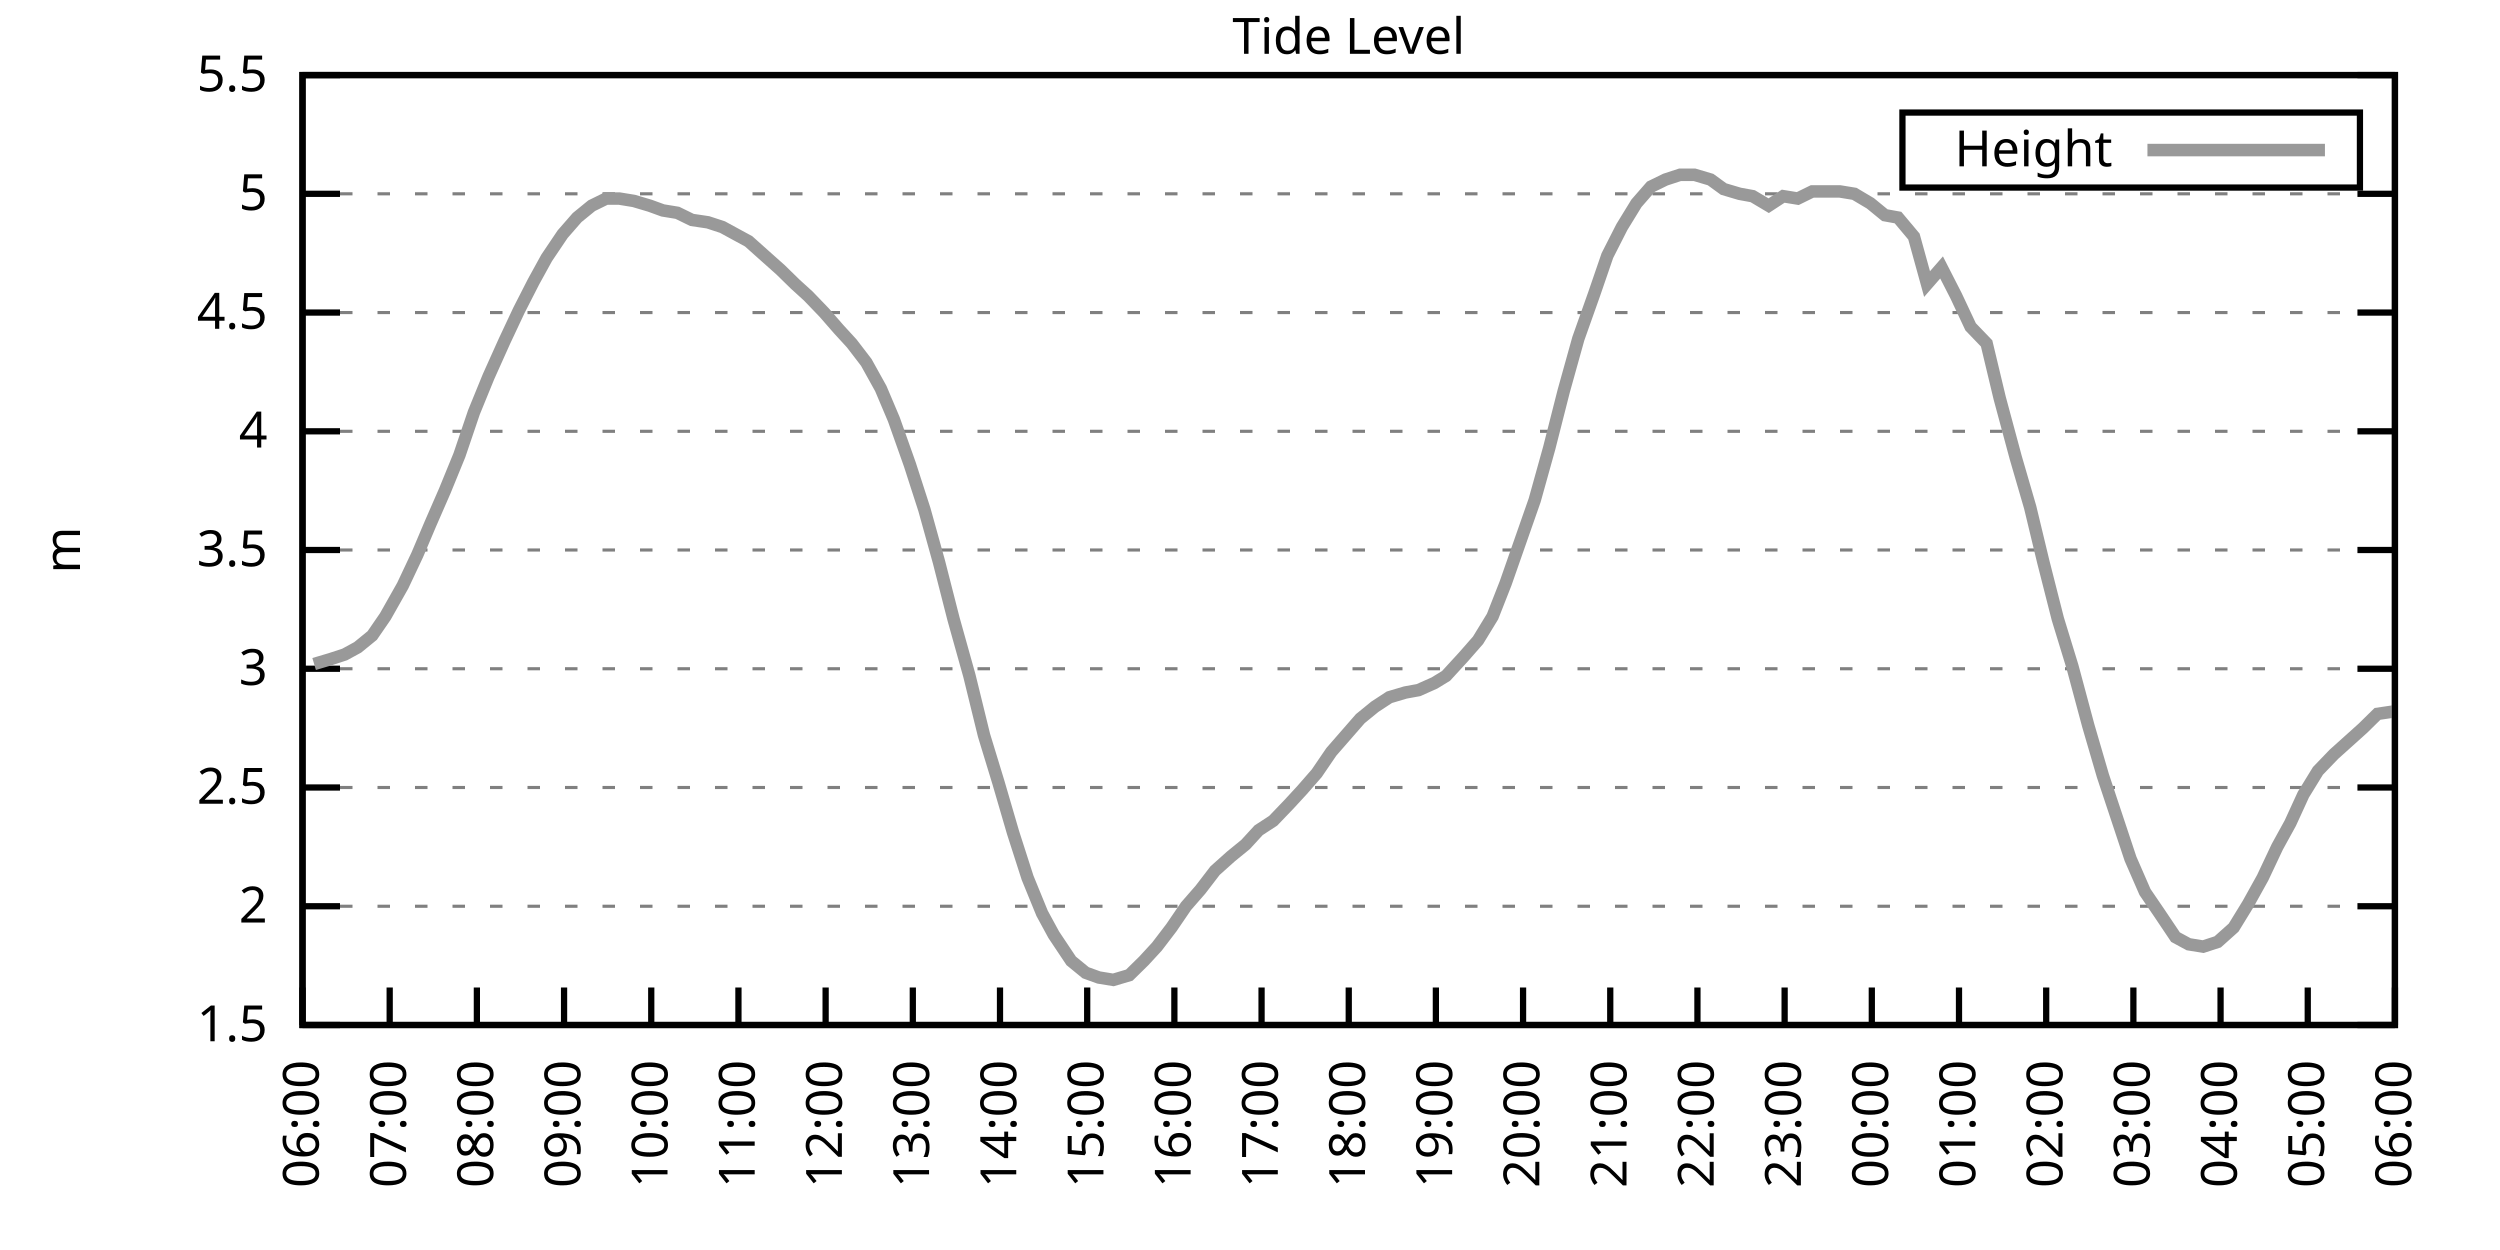
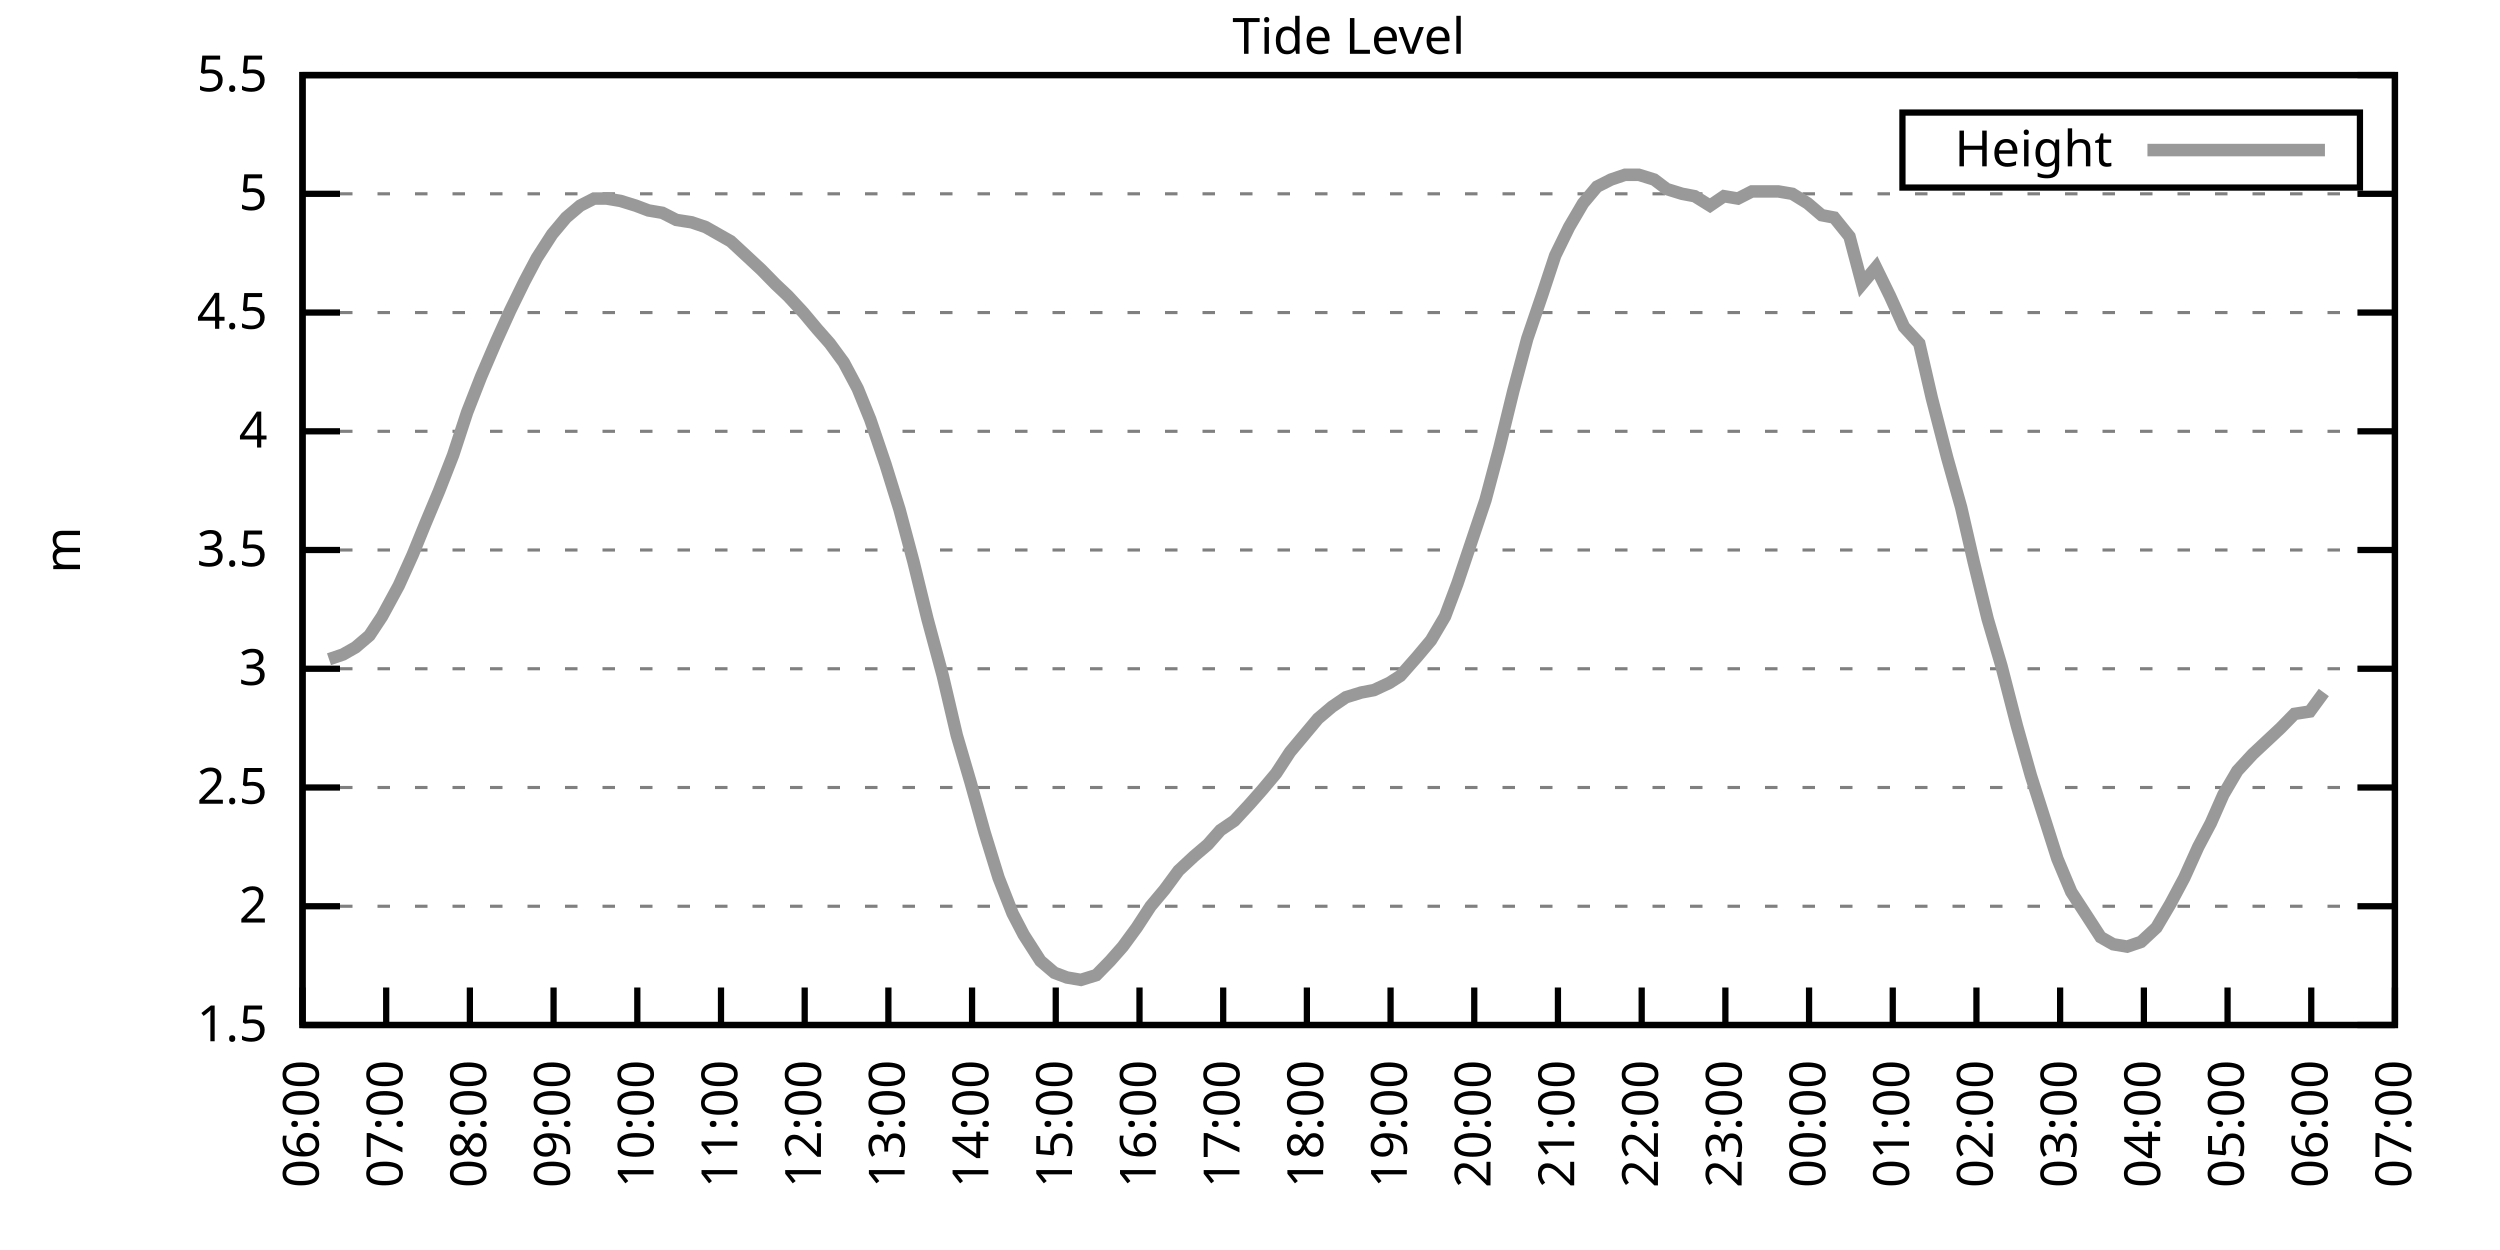
<svg xmlns="http://www.w3.org/2000/svg" xmlns:xlink="http://www.w3.org/1999/xlink" width="400" height="200" viewBox="0 0 400 200">
  <g id="gnuplot_canvas">
    <rect x="0" y="0" width="400" height="200" fill="none" />
    <defs>
      <circle id="gpDot" r="0.5" stroke-width="0.5" stroke="currentColor" />
      <path id="gpPt0" stroke-width="0.333" stroke="currentColor" d="M-1,0 h2 M0,-1 v2" />
      <path id="gpPt1" stroke-width="0.333" stroke="currentColor" d="M-1,-1 L1,1 M1,-1 L-1,1" />
      <path id="gpPt2" stroke-width="0.333" stroke="currentColor" d="M-1,0 L1,0 M0,-1 L0,1 M-1,-1 L1,1 M-1,1 L1,-1" />
      <rect id="gpPt3" stroke-width="0.333" stroke="currentColor" x="-1" y="-1" width="2" height="2" />
      <rect id="gpPt4" stroke-width="0.333" stroke="currentColor" fill="currentColor" x="-1" y="-1" width="2" height="2" />
      <circle id="gpPt5" stroke-width="0.333" stroke="currentColor" cx="0" cy="0" r="1" />
      <use xlink:href="#gpPt5" id="gpPt6" fill="currentColor" stroke="none" />
      <path id="gpPt7" stroke-width="0.333" stroke="currentColor" d="M0,-1.33 L-1.33,0.67 L1.33,0.67 z" />
      <use xlink:href="#gpPt7" id="gpPt8" fill="currentColor" stroke="none" />
      <use xlink:href="#gpPt7" id="gpPt9" stroke="currentColor" transform="rotate(180)" />
      <use xlink:href="#gpPt9" id="gpPt10" fill="currentColor" stroke="none" />
      <use xlink:href="#gpPt3" id="gpPt11" stroke="currentColor" transform="rotate(45)" />
      <use xlink:href="#gpPt11" id="gpPt12" fill="currentColor" stroke="none" />
      <path id="gpPt13" stroke-width="0.333" stroke="currentColor" d="M0,1.330 L1.265,0.411 L0.782,-1.067 L-0.782,-1.076 L-1.265,0.411 z" />
      <use xlink:href="#gpPt13" id="gpPt14" fill="currentColor" stroke="none" />
      <filter id="textbox" filterUnits="objectBoundingBox" x="0" y="0" height="1" width="1">
        <feFlood flood-color="white" flood-opacity="1" result="bgnd" />
        <feComposite in="SourceGraphic" in2="bgnd" operator="atop" />
      </filter>
      <filter id="greybox" filterUnits="objectBoundingBox" x="0" y="0" height="1" width="1">
        <feFlood flood-color="lightgrey" flood-opacity="1" result="grey" />
        <feComposite in="SourceGraphic" in2="grey" operator="atop" />
      </filter>
    </defs>
    <g fill="none" color="white" stroke="currentColor" stroke-width="1.00" stroke-linecap="butt" stroke-linejoin="miter">
</g>
    <g fill="none" color="black" stroke="currentColor" stroke-width="1.00" stroke-linecap="butt" stroke-linejoin="miter">
      <g stroke="none" shape-rendering="crispEdges">
        <polygon fill="rgb(255, 255, 255)" points="48.40,164.00 383.18,164.00 383.18,12.02 48.40,12.02 " />
      </g>
    </g>
    <g fill="none" color="black" stroke="currentColor" stroke-width="1.00" stroke-linecap="butt" stroke-linejoin="miter">
</g>
    <g fill="none" color="black" stroke="black" stroke-width="0.50" stroke-linecap="butt" stroke-linejoin="miter">
</g>
    <g fill="none" color="gray" stroke="currentColor" stroke-width="0.50" stroke-linecap="butt" stroke-linejoin="miter">
      <path stroke="gray" stroke-dasharray="2,4" class="gridline" d="M48.40,164.00 L383.19,164.00  " />
    </g>
    <g fill="none" color="gray" stroke="gray" stroke-width="1.00" stroke-linecap="butt" stroke-linejoin="miter">
</g>
    <g fill="none" color="black" stroke="currentColor" stroke-width="1.00" stroke-linecap="butt" stroke-linejoin="miter">
      <path stroke="black" d="M48.40,164.00 L54.40,164.00 M383.19,164.00 L377.19,164.00  " />
      <g transform="translate(42.80,166.60)" stroke="none" fill="black" font-family="Sans" font-size="8.00" text-anchor="end">
        <text>
          <tspan font-family="Sans"> 1.5</tspan>
        </text>
      </g>
    </g>
    <g fill="none" color="black" stroke="currentColor" stroke-width="1.00" stroke-linecap="butt" stroke-linejoin="miter">
</g>
    <g fill="none" color="black" stroke="black" stroke-width="0.50" stroke-linecap="butt" stroke-linejoin="miter">
</g>
    <g fill="none" color="gray" stroke="currentColor" stroke-width="0.50" stroke-linecap="butt" stroke-linejoin="miter">
      <path stroke="gray" stroke-dasharray="2,4" class="gridline" d="M48.40,145.00 L383.19,145.00  " />
    </g>
    <g fill="none" color="gray" stroke="gray" stroke-width="1.00" stroke-linecap="butt" stroke-linejoin="miter">
</g>
    <g fill="none" color="black" stroke="currentColor" stroke-width="1.00" stroke-linecap="butt" stroke-linejoin="miter">
      <path stroke="black" d="M48.40,145.00 L54.40,145.00 M383.19,145.00 L377.19,145.00  " />
      <g transform="translate(42.80,147.60)" stroke="none" fill="black" font-family="Sans" font-size="8.00" text-anchor="end">
        <text>
          <tspan font-family="Sans"> 2</tspan>
        </text>
      </g>
    </g>
    <g fill="none" color="black" stroke="currentColor" stroke-width="1.00" stroke-linecap="butt" stroke-linejoin="miter">
</g>
    <g fill="none" color="black" stroke="black" stroke-width="0.50" stroke-linecap="butt" stroke-linejoin="miter">
</g>
    <g fill="none" color="gray" stroke="currentColor" stroke-width="0.50" stroke-linecap="butt" stroke-linejoin="miter">
      <path stroke="gray" stroke-dasharray="2,4" class="gridline" d="M48.40,126.00 L383.19,126.00  " />
    </g>
    <g fill="none" color="gray" stroke="gray" stroke-width="1.00" stroke-linecap="butt" stroke-linejoin="miter">
</g>
    <g fill="none" color="black" stroke="currentColor" stroke-width="1.00" stroke-linecap="butt" stroke-linejoin="miter">
      <path stroke="black" d="M48.40,126.00 L54.40,126.00 M383.19,126.00 L377.19,126.00  " />
      <g transform="translate(42.80,128.60)" stroke="none" fill="black" font-family="Sans" font-size="8.00" text-anchor="end">
        <text>
          <tspan font-family="Sans"> 2.5</tspan>
        </text>
      </g>
    </g>
    <g fill="none" color="black" stroke="currentColor" stroke-width="1.00" stroke-linecap="butt" stroke-linejoin="miter">
</g>
    <g fill="none" color="black" stroke="black" stroke-width="0.50" stroke-linecap="butt" stroke-linejoin="miter">
</g>
    <g fill="none" color="gray" stroke="currentColor" stroke-width="0.50" stroke-linecap="butt" stroke-linejoin="miter">
      <path stroke="gray" stroke-dasharray="2,4" class="gridline" d="M48.40,107.00 L383.19,107.00  " />
    </g>
    <g fill="none" color="gray" stroke="gray" stroke-width="1.00" stroke-linecap="butt" stroke-linejoin="miter">
</g>
    <g fill="none" color="black" stroke="currentColor" stroke-width="1.00" stroke-linecap="butt" stroke-linejoin="miter">
      <path stroke="black" d="M48.40,107.00 L54.40,107.00 M383.19,107.00 L377.19,107.00  " />
      <g transform="translate(42.80,109.60)" stroke="none" fill="black" font-family="Sans" font-size="8.00" text-anchor="end">
        <text>
          <tspan font-family="Sans"> 3</tspan>
        </text>
      </g>
    </g>
    <g fill="none" color="black" stroke="currentColor" stroke-width="1.00" stroke-linecap="butt" stroke-linejoin="miter">
</g>
    <g fill="none" color="black" stroke="black" stroke-width="0.50" stroke-linecap="butt" stroke-linejoin="miter">
</g>
    <g fill="none" color="gray" stroke="currentColor" stroke-width="0.50" stroke-linecap="butt" stroke-linejoin="miter">
      <path stroke="gray" stroke-dasharray="2,4" class="gridline" d="M48.40,88.00 L383.19,88.00  " />
    </g>
    <g fill="none" color="gray" stroke="gray" stroke-width="1.00" stroke-linecap="butt" stroke-linejoin="miter">
</g>
    <g fill="none" color="black" stroke="currentColor" stroke-width="1.00" stroke-linecap="butt" stroke-linejoin="miter">
      <path stroke="black" d="M48.40,88.00 L54.40,88.00 M383.19,88.00 L377.19,88.00  " />
      <g transform="translate(42.80,90.60)" stroke="none" fill="black" font-family="Sans" font-size="8.00" text-anchor="end">
        <text>
          <tspan font-family="Sans"> 3.5</tspan>
        </text>
      </g>
    </g>
    <g fill="none" color="black" stroke="currentColor" stroke-width="1.00" stroke-linecap="butt" stroke-linejoin="miter">
</g>
    <g fill="none" color="black" stroke="black" stroke-width="0.50" stroke-linecap="butt" stroke-linejoin="miter">
</g>
    <g fill="none" color="gray" stroke="currentColor" stroke-width="0.50" stroke-linecap="butt" stroke-linejoin="miter">
      <path stroke="gray" stroke-dasharray="2,4" class="gridline" d="M48.40,69.01 L383.19,69.01  " />
    </g>
    <g fill="none" color="gray" stroke="gray" stroke-width="1.00" stroke-linecap="butt" stroke-linejoin="miter">
</g>
    <g fill="none" color="black" stroke="currentColor" stroke-width="1.00" stroke-linecap="butt" stroke-linejoin="miter">
      <path stroke="black" d="M48.40,69.01 L54.40,69.01 M383.19,69.01 L377.19,69.01  " />
      <g transform="translate(42.80,71.61)" stroke="none" fill="black" font-family="Sans" font-size="8.00" text-anchor="end">
        <text>
          <tspan font-family="Sans"> 4</tspan>
        </text>
      </g>
    </g>
    <g fill="none" color="black" stroke="currentColor" stroke-width="1.00" stroke-linecap="butt" stroke-linejoin="miter">
</g>
    <g fill="none" color="black" stroke="black" stroke-width="0.50" stroke-linecap="butt" stroke-linejoin="miter">
</g>
    <g fill="none" color="gray" stroke="currentColor" stroke-width="0.50" stroke-linecap="butt" stroke-linejoin="miter">
      <path stroke="gray" stroke-dasharray="2,4" class="gridline" d="M48.40,50.01 L383.19,50.01  " />
    </g>
    <g fill="none" color="gray" stroke="gray" stroke-width="1.00" stroke-linecap="butt" stroke-linejoin="miter">
</g>
    <g fill="none" color="black" stroke="currentColor" stroke-width="1.00" stroke-linecap="butt" stroke-linejoin="miter">
      <path stroke="black" d="M48.40,50.01 L54.40,50.01 M383.19,50.01 L377.19,50.01  " />
      <g transform="translate(42.80,52.61)" stroke="none" fill="black" font-family="Sans" font-size="8.00" text-anchor="end">
        <text>
          <tspan font-family="Sans"> 4.5</tspan>
        </text>
      </g>
    </g>
    <g fill="none" color="black" stroke="currentColor" stroke-width="1.00" stroke-linecap="butt" stroke-linejoin="miter">
</g>
    <g fill="none" color="black" stroke="black" stroke-width="0.50" stroke-linecap="butt" stroke-linejoin="miter">
</g>
    <g fill="none" color="gray" stroke="currentColor" stroke-width="0.50" stroke-linecap="butt" stroke-linejoin="miter">
      <path stroke="gray" stroke-dasharray="2,4" class="gridline" d="M48.40,31.01 L383.19,31.01  " />
    </g>
    <g fill="none" color="gray" stroke="gray" stroke-width="1.00" stroke-linecap="butt" stroke-linejoin="miter">
</g>
    <g fill="none" color="black" stroke="currentColor" stroke-width="1.00" stroke-linecap="butt" stroke-linejoin="miter">
      <path stroke="black" d="M48.40,31.01 L54.40,31.01 M383.19,31.01 L377.19,31.01  " />
      <g transform="translate(42.80,33.61)" stroke="none" fill="black" font-family="Sans" font-size="8.00" text-anchor="end">
        <text>
          <tspan font-family="Sans"> 5</tspan>
        </text>
      </g>
    </g>
    <g fill="none" color="black" stroke="currentColor" stroke-width="1.00" stroke-linecap="butt" stroke-linejoin="miter">
</g>
    <g fill="none" color="black" stroke="black" stroke-width="0.50" stroke-linecap="butt" stroke-linejoin="miter">
</g>
    <g fill="none" color="gray" stroke="currentColor" stroke-width="0.50" stroke-linecap="butt" stroke-linejoin="miter">
      <path stroke="gray" stroke-dasharray="2,4" class="gridline" d="M48.40,12.01 L383.19,12.01  " />
    </g>
    <g fill="none" color="gray" stroke="gray" stroke-width="1.00" stroke-linecap="butt" stroke-linejoin="miter">
</g>
    <g fill="none" color="black" stroke="currentColor" stroke-width="1.00" stroke-linecap="butt" stroke-linejoin="miter">
      <path stroke="black" d="M48.40,12.01 L54.40,12.01 M383.19,12.01 L377.19,12.01  " />
      <g transform="translate(42.80,14.61)" stroke="none" fill="black" font-family="Sans" font-size="8.00" text-anchor="end">
        <text>
          <tspan font-family="Sans"> 5.5</tspan>
        </text>
      </g>
    </g>
    <g fill="none" color="black" stroke="currentColor" stroke-width="1.00" stroke-linecap="butt" stroke-linejoin="miter">
      <path stroke="black" d="M48.40,164.00 L48.40,158.00  " />
      <g transform="translate(51.00,169.60) rotate(270.00)" stroke="none" fill="black" font-family="Sans" font-size="8.00" text-anchor="end">
        <text>
          <tspan font-family="Sans">06:00</tspan>
        </text>
      </g>
    </g>
    <g fill="none" color="black" stroke="currentColor" stroke-width="1.00" stroke-linecap="butt" stroke-linejoin="miter">
-       <path stroke="black" d="M62.35,164.00 L62.35,158.00  " />
-       <g transform="translate(64.95,169.60) rotate(270.00)" stroke="none" fill="black" font-family="Sans" font-size="8.00" text-anchor="end">
+       <path stroke="black" d="M61.79,164.00 L61.79,158.00  " />
+       <g transform="translate(64.39,169.60) rotate(270.00)" stroke="none" fill="black" font-family="Sans" font-size="8.00" text-anchor="end">
        <text>
          <tspan font-family="Sans">07:00</tspan>
        </text>
      </g>
    </g>
    <g fill="none" color="black" stroke="currentColor" stroke-width="1.00" stroke-linecap="butt" stroke-linejoin="miter">
-       <path stroke="black" d="M76.30,164.00 L76.30,158.00  " />
-       <g transform="translate(78.90,169.60) rotate(270.00)" stroke="none" fill="black" font-family="Sans" font-size="8.00" text-anchor="end">
+       <path stroke="black" d="M75.18,164.00 L75.18,158.00  " />
+       <g transform="translate(77.78,169.60) rotate(270.00)" stroke="none" fill="black" font-family="Sans" font-size="8.00" text-anchor="end">
        <text>
          <tspan font-family="Sans">08:00</tspan>
        </text>
      </g>
    </g>
    <g fill="none" color="black" stroke="currentColor" stroke-width="1.00" stroke-linecap="butt" stroke-linejoin="miter">
-       <path stroke="black" d="M90.25,164.00 L90.25,158.00  " />
-       <g transform="translate(92.85,169.60) rotate(270.00)" stroke="none" fill="black" font-family="Sans" font-size="8.00" text-anchor="end">
+       <path stroke="black" d="M88.57,164.00 L88.57,158.00  " />
+       <g transform="translate(91.17,169.60) rotate(270.00)" stroke="none" fill="black" font-family="Sans" font-size="8.00" text-anchor="end">
        <text>
          <tspan font-family="Sans">09:00</tspan>
        </text>
      </g>
    </g>
    <g fill="none" color="black" stroke="currentColor" stroke-width="1.00" stroke-linecap="butt" stroke-linejoin="miter">
-       <path stroke="black" d="M104.20,164.00 L104.20,158.00  " />
-       <g transform="translate(106.80,169.60) rotate(270.00)" stroke="none" fill="black" font-family="Sans" font-size="8.00" text-anchor="end">
+       <path stroke="black" d="M101.97,164.00 L101.97,158.00  " />
+       <g transform="translate(104.57,169.60) rotate(270.00)" stroke="none" fill="black" font-family="Sans" font-size="8.00" text-anchor="end">
        <text>
          <tspan font-family="Sans">10:00</tspan>
        </text>
      </g>
    </g>
    <g fill="none" color="black" stroke="currentColor" stroke-width="1.00" stroke-linecap="butt" stroke-linejoin="miter">
-       <path stroke="black" d="M118.15,164.00 L118.15,158.00  " />
-       <g transform="translate(120.75,169.60) rotate(270.00)" stroke="none" fill="black" font-family="Sans" font-size="8.00" text-anchor="end">
+       <path stroke="black" d="M115.36,164.00 L115.36,158.00  " />
+       <g transform="translate(117.96,169.60) rotate(270.00)" stroke="none" fill="black" font-family="Sans" font-size="8.00" text-anchor="end">
        <text>
          <tspan font-family="Sans">11:00</tspan>
        </text>
      </g>
    </g>
    <g fill="none" color="black" stroke="currentColor" stroke-width="1.00" stroke-linecap="butt" stroke-linejoin="miter">
-       <path stroke="black" d="M132.10,164.00 L132.10,158.00  " />
-       <g transform="translate(134.70,169.60) rotate(270.00)" stroke="none" fill="black" font-family="Sans" font-size="8.00" text-anchor="end">
+       <path stroke="black" d="M128.75,164.00 L128.75,158.00  " />
+       <g transform="translate(131.35,169.60) rotate(270.00)" stroke="none" fill="black" font-family="Sans" font-size="8.00" text-anchor="end">
        <text>
          <tspan font-family="Sans">12:00</tspan>
        </text>
      </g>
    </g>
    <g fill="none" color="black" stroke="currentColor" stroke-width="1.00" stroke-linecap="butt" stroke-linejoin="miter">
-       <path stroke="black" d="M146.05,164.00 L146.05,158.00  " />
-       <g transform="translate(148.65,169.60) rotate(270.00)" stroke="none" fill="black" font-family="Sans" font-size="8.00" text-anchor="end">
+       <path stroke="black" d="M142.14,164.00 L142.14,158.00  " />
+       <g transform="translate(144.74,169.60) rotate(270.00)" stroke="none" fill="black" font-family="Sans" font-size="8.00" text-anchor="end">
        <text>
          <tspan font-family="Sans">13:00</tspan>
        </text>
      </g>
    </g>
    <g fill="none" color="black" stroke="currentColor" stroke-width="1.00" stroke-linecap="butt" stroke-linejoin="miter">
-       <path stroke="black" d="M160.00,164.00 L160.00,158.00  " />
-       <g transform="translate(162.60,169.60) rotate(270.00)" stroke="none" fill="black" font-family="Sans" font-size="8.00" text-anchor="end">
+       <path stroke="black" d="M155.53,164.00 L155.53,158.00  " />
+       <g transform="translate(158.13,169.60) rotate(270.00)" stroke="none" fill="black" font-family="Sans" font-size="8.00" text-anchor="end">
        <text>
          <tspan font-family="Sans">14:00</tspan>
        </text>
      </g>
    </g>
    <g fill="none" color="black" stroke="currentColor" stroke-width="1.00" stroke-linecap="butt" stroke-linejoin="miter">
-       <path stroke="black" d="M173.95,164.00 L173.95,158.00  " />
-       <g transform="translate(176.55,169.60) rotate(270.00)" stroke="none" fill="black" font-family="Sans" font-size="8.00" text-anchor="end">
+       <path stroke="black" d="M168.92,164.00 L168.92,158.00  " />
+       <g transform="translate(171.52,169.60) rotate(270.00)" stroke="none" fill="black" font-family="Sans" font-size="8.00" text-anchor="end">
        <text>
          <tspan font-family="Sans">15:00</tspan>
        </text>
      </g>
    </g>
    <g fill="none" color="black" stroke="currentColor" stroke-width="1.00" stroke-linecap="butt" stroke-linejoin="miter">
-       <path stroke="black" d="M187.90,164.00 L187.90,158.00  " />
-       <g transform="translate(190.50,169.60) rotate(270.00)" stroke="none" fill="black" font-family="Sans" font-size="8.00" text-anchor="end">
+       <path stroke="black" d="M182.32,164.00 L182.32,158.00  " />
+       <g transform="translate(184.92,169.60) rotate(270.00)" stroke="none" fill="black" font-family="Sans" font-size="8.00" text-anchor="end">
        <text>
          <tspan font-family="Sans">16:00</tspan>
        </text>
      </g>
    </g>
    <g fill="none" color="black" stroke="currentColor" stroke-width="1.00" stroke-linecap="butt" stroke-linejoin="miter">
-       <path stroke="black" d="M201.85,164.00 L201.85,158.00  " />
-       <g transform="translate(204.45,169.60) rotate(270.00)" stroke="none" fill="black" font-family="Sans" font-size="8.00" text-anchor="end">
+       <path stroke="black" d="M195.71,164.00 L195.71,158.00  " />
+       <g transform="translate(198.31,169.60) rotate(270.00)" stroke="none" fill="black" font-family="Sans" font-size="8.00" text-anchor="end">
        <text>
          <tspan font-family="Sans">17:00</tspan>
        </text>
      </g>
    </g>
    <g fill="none" color="black" stroke="currentColor" stroke-width="1.00" stroke-linecap="butt" stroke-linejoin="miter">
-       <path stroke="black" d="M215.80,164.00 L215.80,158.00  " />
-       <g transform="translate(218.40,169.60) rotate(270.00)" stroke="none" fill="black" font-family="Sans" font-size="8.00" text-anchor="end">
+       <path stroke="black" d="M209.10,164.00 L209.10,158.00  " />
+       <g transform="translate(211.70,169.60) rotate(270.00)" stroke="none" fill="black" font-family="Sans" font-size="8.00" text-anchor="end">
        <text>
          <tspan font-family="Sans">18:00</tspan>
        </text>
      </g>
    </g>
    <g fill="none" color="black" stroke="currentColor" stroke-width="1.00" stroke-linecap="butt" stroke-linejoin="miter">
-       <path stroke="black" d="M229.74,164.00 L229.74,158.00  " />
-       <g transform="translate(232.34,169.60) rotate(270.00)" stroke="none" fill="black" font-family="Sans" font-size="8.00" text-anchor="end">
+       <path stroke="black" d="M222.49,164.00 L222.49,158.00  " />
+       <g transform="translate(225.09,169.60) rotate(270.00)" stroke="none" fill="black" font-family="Sans" font-size="8.00" text-anchor="end">
        <text>
          <tspan font-family="Sans">19:00</tspan>
        </text>
      </g>
    </g>
    <g fill="none" color="black" stroke="currentColor" stroke-width="1.00" stroke-linecap="butt" stroke-linejoin="miter">
-       <path stroke="black" d="M243.69,164.00 L243.69,158.00  " />
-       <g transform="translate(246.29,169.60) rotate(270.00)" stroke="none" fill="black" font-family="Sans" font-size="8.00" text-anchor="end">
+       <path stroke="black" d="M235.88,164.00 L235.88,158.00  " />
+       <g transform="translate(238.48,169.60) rotate(270.00)" stroke="none" fill="black" font-family="Sans" font-size="8.00" text-anchor="end">
        <text>
          <tspan font-family="Sans">20:00</tspan>
        </text>
      </g>
    </g>
    <g fill="none" color="black" stroke="currentColor" stroke-width="1.00" stroke-linecap="butt" stroke-linejoin="miter">
-       <path stroke="black" d="M257.64,164.00 L257.64,158.00  " />
-       <g transform="translate(260.24,169.60) rotate(270.00)" stroke="none" fill="black" font-family="Sans" font-size="8.00" text-anchor="end">
+       <path stroke="black" d="M249.27,164.00 L249.27,158.00  " />
+       <g transform="translate(251.87,169.60) rotate(270.00)" stroke="none" fill="black" font-family="Sans" font-size="8.00" text-anchor="end">
        <text>
          <tspan font-family="Sans">21:00</tspan>
        </text>
      </g>
    </g>
    <g fill="none" color="black" stroke="currentColor" stroke-width="1.00" stroke-linecap="butt" stroke-linejoin="miter">
-       <path stroke="black" d="M271.59,164.00 L271.59,158.00  " />
-       <g transform="translate(274.19,169.60) rotate(270.00)" stroke="none" fill="black" font-family="Sans" font-size="8.00" text-anchor="end">
+       <path stroke="black" d="M262.67,164.00 L262.67,158.00  " />
+       <g transform="translate(265.27,169.60) rotate(270.00)" stroke="none" fill="black" font-family="Sans" font-size="8.00" text-anchor="end">
        <text>
          <tspan font-family="Sans">22:00</tspan>
        </text>
      </g>
    </g>
    <g fill="none" color="black" stroke="currentColor" stroke-width="1.00" stroke-linecap="butt" stroke-linejoin="miter">
-       <path stroke="black" d="M285.54,164.00 L285.54,158.00  " />
-       <g transform="translate(288.14,169.60) rotate(270.00)" stroke="none" fill="black" font-family="Sans" font-size="8.00" text-anchor="end">
+       <path stroke="black" d="M276.06,164.00 L276.06,158.00  " />
+       <g transform="translate(278.66,169.60) rotate(270.00)" stroke="none" fill="black" font-family="Sans" font-size="8.00" text-anchor="end">
        <text>
          <tspan font-family="Sans">23:00</tspan>
        </text>
      </g>
    </g>
    <g fill="none" color="black" stroke="currentColor" stroke-width="1.00" stroke-linecap="butt" stroke-linejoin="miter">
-       <path stroke="black" d="M299.49,164.00 L299.49,158.00  " />
-       <g transform="translate(302.09,169.60) rotate(270.00)" stroke="none" fill="black" font-family="Sans" font-size="8.00" text-anchor="end">
+       <path stroke="black" d="M289.45,164.00 L289.45,158.00  " />
+       <g transform="translate(292.05,169.60) rotate(270.00)" stroke="none" fill="black" font-family="Sans" font-size="8.00" text-anchor="end">
        <text>
          <tspan font-family="Sans">00:00</tspan>
        </text>
      </g>
    </g>
    <g fill="none" color="black" stroke="currentColor" stroke-width="1.00" stroke-linecap="butt" stroke-linejoin="miter">
-       <path stroke="black" d="M313.44,164.00 L313.44,158.00  " />
-       <g transform="translate(316.04,169.60) rotate(270.00)" stroke="none" fill="black" font-family="Sans" font-size="8.00" text-anchor="end">
+       <path stroke="black" d="M302.84,164.00 L302.84,158.00  " />
+       <g transform="translate(305.44,169.60) rotate(270.00)" stroke="none" fill="black" font-family="Sans" font-size="8.00" text-anchor="end">
        <text>
          <tspan font-family="Sans">01:00</tspan>
        </text>
      </g>
    </g>
    <g fill="none" color="black" stroke="currentColor" stroke-width="1.00" stroke-linecap="butt" stroke-linejoin="miter">
-       <path stroke="black" d="M327.39,164.00 L327.39,158.00  " />
-       <g transform="translate(329.99,169.60) rotate(270.00)" stroke="none" fill="black" font-family="Sans" font-size="8.00" text-anchor="end">
+       <path stroke="black" d="M316.23,164.00 L316.23,158.00  " />
+       <g transform="translate(318.83,169.60) rotate(270.00)" stroke="none" fill="black" font-family="Sans" font-size="8.00" text-anchor="end">
        <text>
          <tspan font-family="Sans">02:00</tspan>
        </text>
      </g>
    </g>
    <g fill="none" color="black" stroke="currentColor" stroke-width="1.00" stroke-linecap="butt" stroke-linejoin="miter">
-       <path stroke="black" d="M341.34,164.00 L341.34,158.00  " />
-       <g transform="translate(343.94,169.60) rotate(270.00)" stroke="none" fill="black" font-family="Sans" font-size="8.00" text-anchor="end">
+       <path stroke="black" d="M329.62,164.00 L329.62,158.00  " />
+       <g transform="translate(332.22,169.60) rotate(270.00)" stroke="none" fill="black" font-family="Sans" font-size="8.00" text-anchor="end">
        <text>
          <tspan font-family="Sans">03:00</tspan>
        </text>
      </g>
    </g>
    <g fill="none" color="black" stroke="currentColor" stroke-width="1.00" stroke-linecap="butt" stroke-linejoin="miter">
-       <path stroke="black" d="M355.29,164.00 L355.29,158.00  " />
-       <g transform="translate(357.89,169.60) rotate(270.00)" stroke="none" fill="black" font-family="Sans" font-size="8.00" text-anchor="end">
+       <path stroke="black" d="M343.02,164.00 L343.02,158.00  " />
+       <g transform="translate(345.62,169.60) rotate(270.00)" stroke="none" fill="black" font-family="Sans" font-size="8.00" text-anchor="end">
        <text>
          <tspan font-family="Sans">04:00</tspan>
        </text>
      </g>
    </g>
    <g fill="none" color="black" stroke="currentColor" stroke-width="1.00" stroke-linecap="butt" stroke-linejoin="miter">
-       <path stroke="black" d="M369.24,164.00 L369.24,158.00  " />
-       <g transform="translate(371.84,169.60) rotate(270.00)" stroke="none" fill="black" font-family="Sans" font-size="8.00" text-anchor="end">
+       <path stroke="black" d="M356.41,164.00 L356.41,158.00  " />
+       <g transform="translate(359.01,169.60) rotate(270.00)" stroke="none" fill="black" font-family="Sans" font-size="8.00" text-anchor="end">
        <text>
          <tspan font-family="Sans">05:00</tspan>
+         </text>
+       </g>
+     </g>
+     <g fill="none" color="black" stroke="currentColor" stroke-width="1.00" stroke-linecap="butt" stroke-linejoin="miter">
+       <path stroke="black" d="M369.80,164.00 L369.80,158.00  " />
+       <g transform="translate(372.40,169.60) rotate(270.00)" stroke="none" fill="black" font-family="Sans" font-size="8.00" text-anchor="end">
+         <text>
+           <tspan font-family="Sans">06:00</tspan>
        </text>
      </g>
    </g>
    <g fill="none" color="black" stroke="currentColor" stroke-width="1.00" stroke-linecap="butt" stroke-linejoin="miter">
      <path stroke="black" d="M383.19,164.00 L383.19,158.00  " />
      <g transform="translate(385.79,169.60) rotate(270.00)" stroke="none" fill="black" font-family="Sans" font-size="8.00" text-anchor="end">
        <text>
-           <tspan font-family="Sans">06:00</tspan>
+           <tspan font-family="Sans">07:00</tspan>
        </text>
      </g>
    </g>
    <g fill="none" color="black" stroke="currentColor" stroke-width="1.00" stroke-linecap="butt" stroke-linejoin="miter">
</g>
    <g fill="none" color="black" stroke="currentColor" stroke-width="1.00" stroke-linecap="butt" stroke-linejoin="miter">
      <path stroke="black" d="M48.40,12.01 L48.40,164.00 L383.19,164.00 L383.19,12.01 L48.40,12.01 Z  " />
    </g>
    <g fill="none" color="black" stroke="currentColor" stroke-width="1.00" stroke-linecap="butt" stroke-linejoin="miter">
</g>
    <g fill="none" color="black" stroke="currentColor" stroke-width="1.00" stroke-linecap="butt" stroke-linejoin="miter">
      <path stroke="black" d="M304.39,30.01 L304.39,18.01 L377.59,18.01 L377.59,30.01 L304.39,30.01 Z  " />
    </g>
    <g id="Tide_level_plot_1">
      <g fill="none" color="white" stroke="black" stroke-width="2.00" stroke-linecap="butt" stroke-linejoin="miter">
</g>
      <g fill="none" color="black" stroke="currentColor" stroke-width="2.00" stroke-linecap="butt" stroke-linejoin="miter">
        <g transform="translate(337.99,26.61)" stroke="none" fill="black" font-family="Sans" font-size="8.00" text-anchor="end">
          <text>
            <tspan font-family="Sans">Height</tspan>
          </text>
        </g>
      </g>
      <g fill="none" color="black" stroke="currentColor" stroke-width="2.00" stroke-linecap="butt" stroke-linejoin="miter">
-         <path stroke="rgb(153, 153, 153)" d="M343.59,24.01 L371.99,24.01 M50.26,106.24 L52.82,105.48 L55.14,104.72 L57.23,103.58 L59.56,101.68 L61.65,98.64   L64.44,93.70 L66.77,88.76 L68.86,83.83 L71.18,78.51 L73.51,72.81 L75.83,65.97 L78.16,60.27 L80.72,54.57   L83.04,49.63 L85.37,45.07 L87.46,41.27 L90.02,37.47 L92.34,34.81 L94.67,32.91 L96.99,31.77 L99.08,31.77   L101.41,32.15 L103.97,32.91 L106.06,33.67 L108.38,34.05 L110.71,35.19 L113.27,35.57 L115.59,36.33 L117.68,37.47   L119.78,38.61 L122.33,40.89 L124.89,43.17 L127.22,45.45 L129.31,47.35 L131.87,50.01 L134.19,52.67 L136.28,54.95   L138.61,57.99 L140.93,62.17 L143.02,67.11 L145.58,74.33 L147.91,81.55 L150.23,89.90 L152.56,99.02 L155.11,108.14   L157.44,117.64 L159.76,125.24 L162.09,133.22 L164.41,140.44 L166.74,146.14 L168.60,149.56 L171.39,153.74 L173.71,155.64   L175.81,156.40 L178.13,156.78 L180.69,156.02 L183.01,153.74 L185.11,151.46 L187.43,148.42 L189.76,145.00 L192.08,142.34   L194.41,139.30 L196.96,137.02 L199.29,135.12 L201.38,132.84 L203.71,131.32 L206.26,128.66 L208.36,126.38 L210.68,123.72   L213.01,120.30 L215.33,117.64 L217.65,114.98 L219.98,113.08 L222.30,111.56 L224.86,110.80 L226.95,110.42 L229.51,109.28   L231.37,108.14 L234.16,105.10 L236.49,102.44 L238.81,98.64 L240.90,93.32 L245.55,80.03 L247.88,71.67 L250.20,62.55   L252.53,54.19 L255.09,46.97 L257.18,40.89 L259.50,36.33 L261.83,32.53 L264.15,29.87 L266.48,28.73 L268.80,27.97   L271.13,27.97 L273.69,28.73 L275.78,30.25 L278.34,31.01 L280.43,31.39 L282.99,32.91 L285.31,31.39 L287.64,31.77   L289.96,30.63 L292.29,30.63 L294.38,30.63 L296.70,31.01 L299.26,32.53 L301.58,34.43 L303.68,34.81 L306.23,37.85   L308.33,45.45 L310.65,42.79 L312.98,47.35 L315.30,52.29 L317.86,54.95 L319.95,63.69 L322.51,73.19 L324.83,81.17   L326.93,89.90 L329.25,99.02 L331.58,106.62 L334.13,116.12 L336.46,124.10 L340.88,137.40 L343.20,142.72 L345.53,146.14   L348.08,149.94 L350.18,151.08 L352.50,151.46 L354.83,150.70 L357.38,148.42 L359.71,144.62 L362.03,140.44 L364.36,135.50   L366.45,131.70 L368.54,127.14 L370.87,123.34 L373.43,120.68 L378.08,116.50 L380.40,114.22 L382.96,113.84  " />
+         <path stroke="rgb(153, 153, 153)" d="M343.59,24.01 L371.99,24.01 M52.64,105.48 L54.87,104.72 L56.88,103.58 L59.11,101.68 L61.12,98.64 L63.80,93.70   L66.03,88.76 L68.04,83.83 L70.27,78.51 L72.50,72.81 L74.74,65.97 L76.97,60.27 L79.42,54.57 L81.66,49.63   L83.89,45.07 L85.90,41.27 L88.35,37.47 L90.58,34.81 L92.82,32.91 L95.05,31.77 L97.06,31.77 L99.29,32.15   L101.74,32.91 L103.75,33.67 L105.98,34.05 L108.22,35.19 L110.67,35.57 L112.90,36.33 L114.91,37.47 L116.92,38.61   L119.38,40.89 L121.83,43.17 L124.06,45.45 L126.07,47.35 L128.53,50.01 L130.76,52.67 L132.77,54.95 L135.00,57.99   L137.23,62.17 L139.24,67.11 L141.69,74.33 L143.93,81.55 L146.16,89.90 L148.39,99.02 L150.85,108.14 L153.08,117.64   L155.31,125.24 L157.54,133.22 L159.77,140.44 L162.01,146.14 L163.79,149.56 L166.47,153.74 L168.70,155.64 L170.71,156.40   L172.94,156.78 L175.40,156.02 L177.63,153.74 L179.64,151.46 L181.87,148.42 L184.10,145.00 L186.33,142.34 L188.57,139.30   L191.02,137.02 L193.25,135.12 L195.26,132.84 L197.49,131.32 L199.95,128.66 L201.96,126.38 L204.19,123.72 L206.42,120.30   L208.65,117.64 L210.88,114.98 L213.12,113.08 L215.35,111.56 L217.80,110.80 L219.81,110.42 L222.27,109.28 L224.05,108.14   L226.73,105.10 L228.96,102.44 L231.20,98.64 L233.20,93.32 L237.67,80.03 L239.90,71.67 L242.13,62.55 L244.36,54.19   L246.82,46.97 L248.83,40.89 L251.06,36.33 L253.29,32.53 L255.52,29.87 L257.76,28.73 L259.99,27.97 L262.22,27.97   L264.67,28.73 L266.68,30.25 L269.14,31.01 L271.15,31.39 L273.60,32.91 L275.83,31.39 L278.07,31.77 L280.30,30.63   L282.53,30.63 L284.54,30.63 L286.77,31.01 L289.23,32.53 L291.46,34.43 L293.47,34.81 L295.92,37.85 L297.93,45.45   L300.16,42.79 L302.39,47.35 L304.63,52.29 L307.08,54.95 L309.09,63.69 L311.54,73.19 L313.78,81.17 L315.79,89.90   L318.02,99.02 L320.25,106.62 L322.70,116.12 L324.94,124.10 L329.18,137.40 L331.41,142.72 L333.64,146.14 L336.10,149.94   L338.10,151.08 L340.34,151.46 L342.57,150.70 L345.02,148.42 L347.26,144.62 L349.49,140.44 L351.72,135.50 L353.73,131.70   L355.74,127.14 L357.97,123.34 L360.42,120.68 L364.89,116.50 L367.12,114.22 L369.58,113.84 L371.81,110.80  " />
      </g>
    </g>
    <g fill="none" color="black" stroke="currentColor" stroke-width="2.00" stroke-linecap="butt" stroke-linejoin="miter">
</g>
    <g fill="none" color="black" stroke="black" stroke-width="1.00" stroke-linecap="butt" stroke-linejoin="miter">
</g>
    <g fill="none" color="black" stroke="currentColor" stroke-width="1.00" stroke-linecap="butt" stroke-linejoin="miter">
      <path stroke="black" d="M48.40,12.01 L48.40,164.00 L383.19,164.00 L383.19,12.01 L48.40,12.01 Z  " />
      <g transform="translate(12.80,88.01) rotate(270.00)" stroke="none" fill="black" font-family="Sans" font-size="8.00" text-anchor="middle">
        <text>
          <tspan font-family="Sans">m</tspan>
        </text>
      </g>
    </g>
    <g fill="none" color="black" stroke="currentColor" stroke-width="1.00" stroke-linecap="butt" stroke-linejoin="miter">
</g>
    <g fill="none" color="black" stroke="currentColor" stroke-width="1.00" stroke-linecap="butt" stroke-linejoin="miter">
      <g transform="translate(215.79,8.61)" stroke="none" fill="black" font-family="Sans" font-size="8.00" text-anchor="middle">
        <text>
          <tspan font-family="Sans">Tide Level</tspan>
        </text>
      </g>
    </g>
    <g fill="none" color="black" stroke="currentColor" stroke-width="1.00" stroke-linecap="butt" stroke-linejoin="miter">
</g>
  </g>
</svg>
